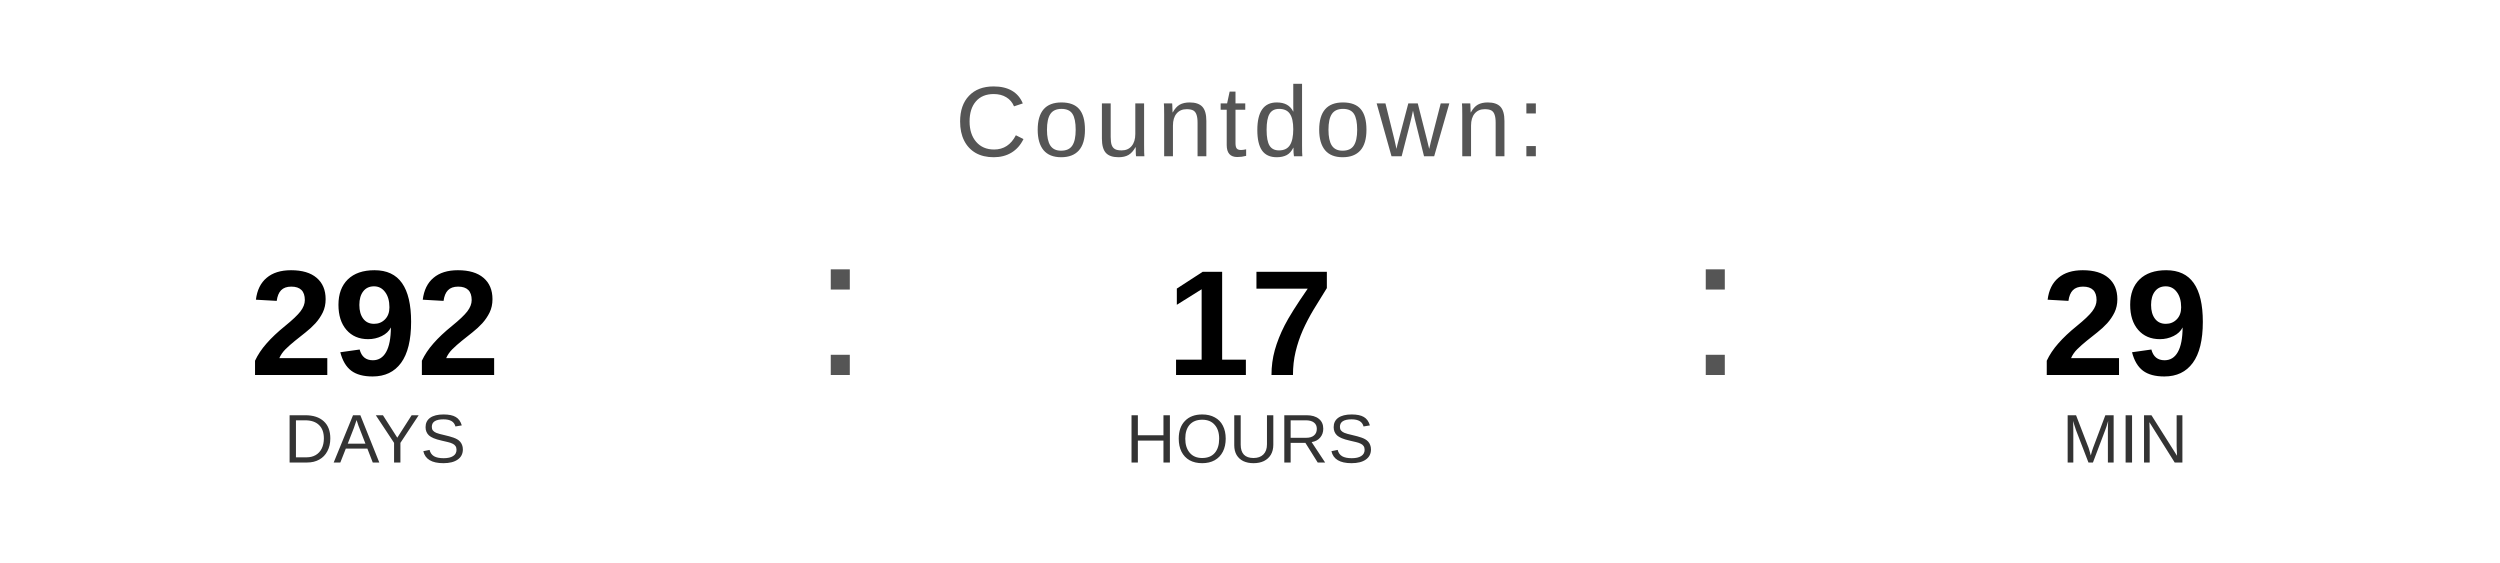
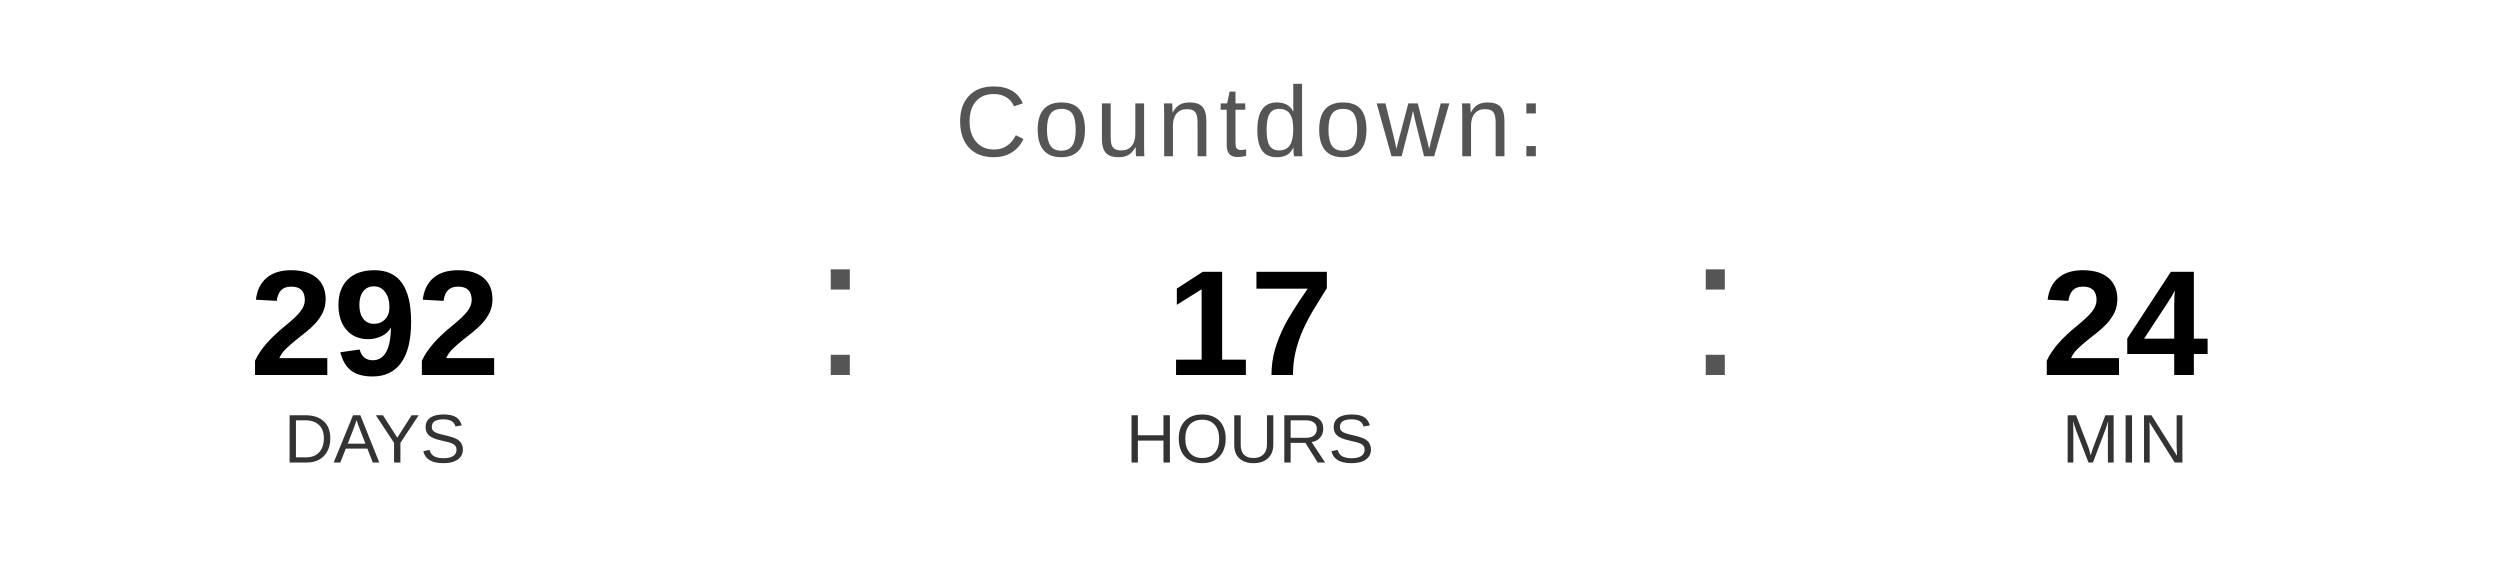
<svg xmlns="http://www.w3.org/2000/svg" width="400" height="90" viewBox="0 0 400 90">
  <text x="200" y="25" font-family="Arial, Helvetica, sans-serif" font-size="16" fill="#555555" text-anchor="middle" letter-spacing="1">
    Countdown:
  </text>
  <text x="60" y="60" font-family="Arial, Helvetica, sans-serif" font-size="24" font-weight="bold" fill="#000000" text-anchor="middle">292</text>
  <text x="60" y="74" font-family="Arial, Helvetica, sans-serif" font-size="11" fill="#333333" text-anchor="middle">DAYS</text>
  <text x="130" y="60" font-family="Arial, sans-serif" font-size="32" fill="#555555">:</text>
  <text x="200" y="60" font-family="Arial, Helvetica, sans-serif" font-size="24" font-weight="bold" fill="#000000" text-anchor="middle">17</text>
  <text x="200" y="74" font-family="Arial, Helvetica, sans-serif" font-size="11" fill="#333333" text-anchor="middle">HOURS</text>
  <text x="270" y="60" font-family="Arial, sans-serif" font-size="32" fill="#555555">:</text>
-   <text x="340" y="60" font-family="Arial, Helvetica, sans-serif" font-size="24" font-weight="bold" fill="#000000" text-anchor="middle">29</text>
+   <text x="340" y="60" font-family="Arial, Helvetica, sans-serif" font-size="24" font-weight="bold" fill="#000000" text-anchor="middle">24</text>
  <text x="340" y="74" font-family="Arial, Helvetica, sans-serif" font-size="11" fill="#333333" text-anchor="middle">MIN</text>
</svg>
